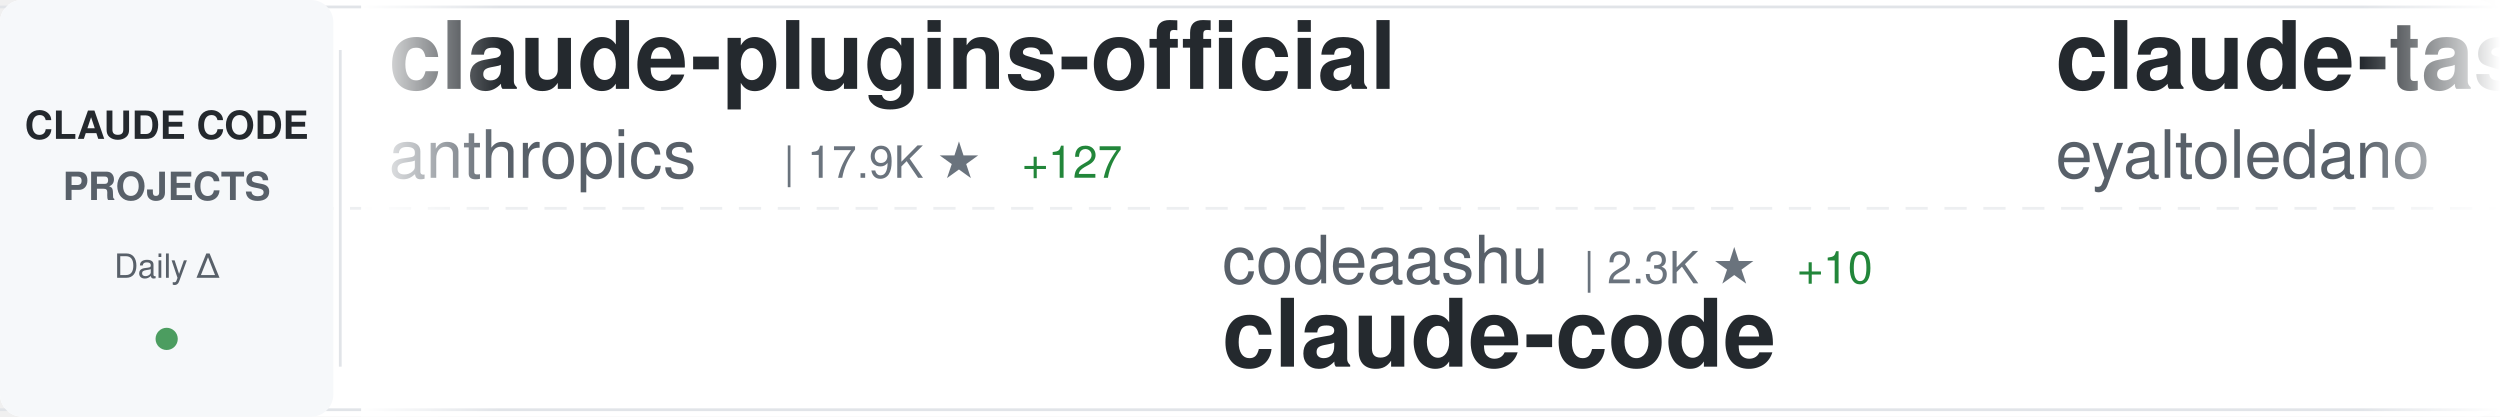
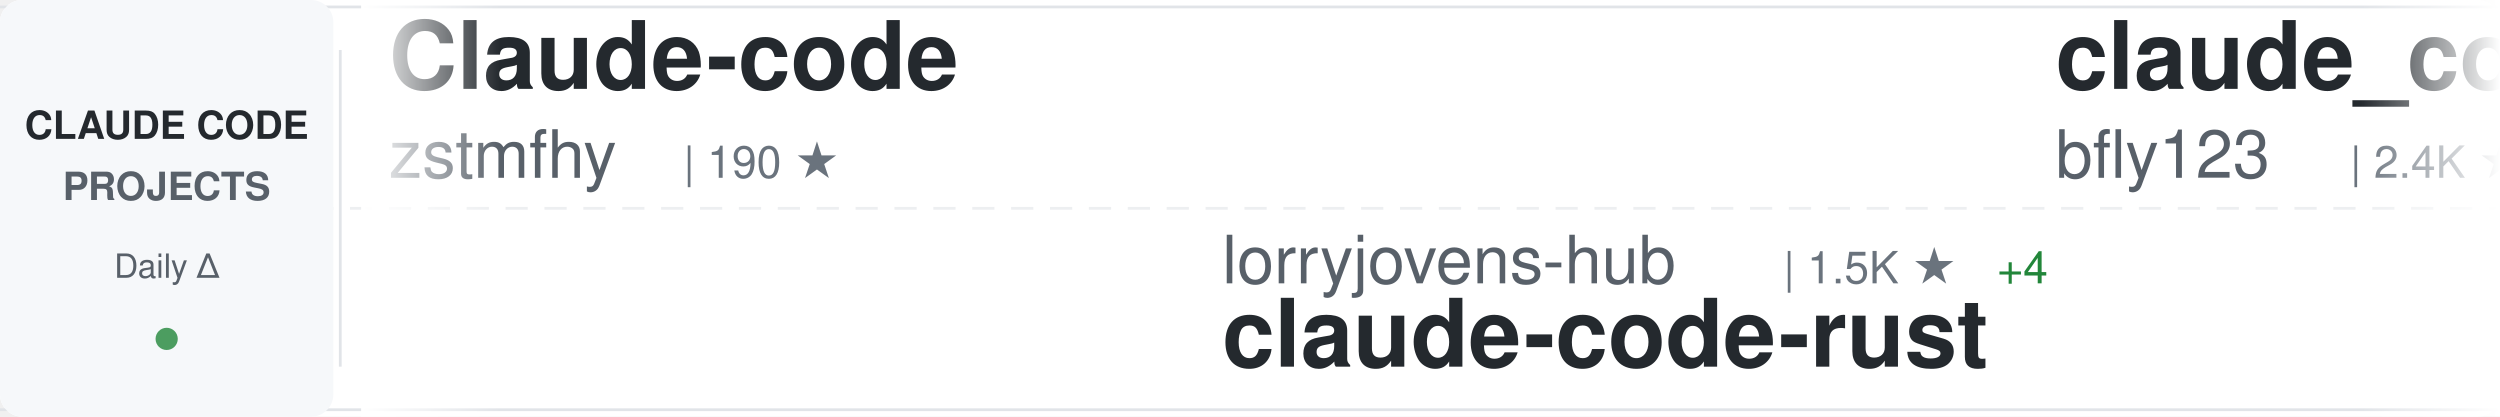
<svg xmlns="http://www.w3.org/2000/svg" width="900" height="150">
  <defs>
    <linearGradient id="awesomeLeftFade" x1="0%" y1="0%" x2="100%" y2="0%">
      <stop offset="0%" style="stop-color:#ffffff;stop-opacity:1" />
      <stop offset="100%" style="stop-color:#ffffff;stop-opacity:0" />
    </linearGradient>
    <linearGradient id="awesomeRightFade" x1="0%" y1="0%" x2="100%" y2="0%">
      <stop offset="0%" style="stop-color:#ffffff;stop-opacity:0" />
      <stop offset="100%" style="stop-color:#ffffff;stop-opacity:1" />
    </linearGradient>
  </defs>
  <rect width="900" height="150" fill="#ffffff" rx="8" />
  <rect x="0" y="2" width="900" height="1" fill="#e1e4e8" />
  <rect x="0" y="147" width="900" height="1" fill="#e1e4e8" />
  <line x1="0" y1="75" x2="900" y2="75" stroke="#e1e4e8" stroke-width="1" stroke-dasharray="8 6" opacity="0.6" />
  <rect x="0" y="0" width="120" height="150" fill="#f6f8fa" rx="8" />
  <text x="60" y="50" font-family="-apple-system, BlinkMacSystemFont, 'Segoe UI', Helvetica, Arial, sans-serif" font-size="14" font-weight="600" fill="#24292e" text-anchor="middle">CLAUDE CODE</text>
  <text x="60" y="72" font-family="-apple-system, BlinkMacSystemFont, 'Segoe UI', Helvetica, Arial, sans-serif" font-size="14" font-weight="600" fill="#586069" text-anchor="middle">PROJECTS</text>
  <text x="60" y="100" font-family="-apple-system, BlinkMacSystemFont, 'Segoe UI', Helvetica, Arial, sans-serif" font-size="12" font-weight="500" fill="#586069" text-anchor="middle">Daily Δ</text>
  <circle cx="60" cy="122" r="4" fill="#22863a" opacity="0.8" />
  <rect x="122" y="18" width="1" height="114" fill="#e1e4e8" />
  <clipPath id="awesomeTickerClip">
    <rect x="130" y="0" width="770" height="150" />
  </clipPath>
  <g clip-path="url(#awesomeTickerClip)">
    <g id="awesomeTickerItems">
      <animateTransform attributeName="transform" attributeType="XML" type="translate" from="0 0" to="-3000 0" dur="54s" repeatCount="indefinite" />
      <g transform="translate(0, 0)">
-         <text x="140" y="32" font-family="-apple-system, BlinkMacSystemFont, 'Segoe UI', Helvetica, Arial, sans-serif" font-size="34" font-weight="600" fill="#24292e">claude-plugins-official</text>
-         <text x="140" y="64" font-family="-apple-system, BlinkMacSystemFont, 'Segoe UI', Helvetica, Arial, sans-serif" font-size="24" font-weight="400" fill="#586069">anthropics</text>
-         <text x="282" y="64" font-family="-apple-system, BlinkMacSystemFont, 'Segoe UI', Helvetica, Arial, sans-serif" font-size="16" font-weight="500" fill="#6a737d">| 17.9K ★</text>
-         <text x="368" y="64" font-family="-apple-system, BlinkMacSystemFont, 'Segoe UI', Helvetica, Arial, sans-serif" font-size="16" font-weight="500" fill="#22863a"> +127</text>
+         <text x="140" y="32" font-family="-apple-system, BlinkMacSystemFont, 'Segoe UI', Helvetica, Arial, sans-serif" font-size="34" font-weight="600" fill="#24292e">Claude-code</text>
+         <text x="140" y="64" font-family="-apple-system, BlinkMacSystemFont, 'Segoe UI', Helvetica, Arial, sans-serif" font-size="24" font-weight="400" fill="#586069">zstmfhy</text>
+         <text x="246" y="64" font-family="-apple-system, BlinkMacSystemFont, 'Segoe UI', Helvetica, Arial, sans-serif" font-size="16" font-weight="500" fill="#6a737d">| 190 ★</text>
      </g>
      <g transform="translate(300, 0)">
-         <text x="140" y="102" font-family="-apple-system, BlinkMacSystemFont, 'Segoe UI', Helvetica, Arial, sans-serif" font-size="24" font-weight="400" fill="#586069">codeaashu</text>
+         <text x="140" y="102" font-family="-apple-system, BlinkMacSystemFont, 'Segoe UI', Helvetica, Arial, sans-serif" font-size="24" font-weight="400" fill="#586069">lorryjovens-hub</text>
+         <text x="342" y="102" font-family="-apple-system, BlinkMacSystemFont, 'Segoe UI', Helvetica, Arial, sans-serif" font-size="16" font-weight="500" fill="#6a737d">| 1.5K ★</text>
+         <text x="419" y="102" font-family="-apple-system, BlinkMacSystemFont, 'Segoe UI', Helvetica, Arial, sans-serif" font-size="16" font-weight="500" fill="#22863a"> +4</text>
+         <text x="140" y="132" font-family="-apple-system, BlinkMacSystemFont, 'Segoe UI', Helvetica, Arial, sans-serif" font-size="34" font-weight="600" fill="#24292e">claude-code-rust</text>
+       </g>
+       <g transform="translate(600, 0)">
+         <text x="140" y="32" font-family="-apple-system, BlinkMacSystemFont, 'Segoe UI', Helvetica, Arial, sans-serif" font-size="34" font-weight="600" fill="#24292e">claude_code_bridge</text>
+         <text x="140" y="64" font-family="-apple-system, BlinkMacSystemFont, 'Segoe UI', Helvetica, Arial, sans-serif" font-size="24" font-weight="400" fill="#586069">bfly123</text>
+         <text x="246" y="64" font-family="-apple-system, BlinkMacSystemFont, 'Segoe UI', Helvetica, Arial, sans-serif" font-size="16" font-weight="500" fill="#6a737d">| 2.4K ★</text>
+         <text x="323" y="64" font-family="-apple-system, BlinkMacSystemFont, 'Segoe UI', Helvetica, Arial, sans-serif" font-size="16" font-weight="500" fill="#22863a"> +12</text>
+       </g>
+       <g transform="translate(900, 0)">
+         <text x="140" y="102" font-family="-apple-system, BlinkMacSystemFont, 'Segoe UI', Helvetica, Arial, sans-serif" font-size="24" font-weight="400" fill="#586069">nicedreamzapp</text>
+         <text x="318" y="102" font-family="-apple-system, BlinkMacSystemFont, 'Segoe UI', Helvetica, Arial, sans-serif" font-size="16" font-weight="500" fill="#6a737d">| 2.2K ★</text>
+         <text x="395" y="102" font-family="-apple-system, BlinkMacSystemFont, 'Segoe UI', Helvetica, Arial, sans-serif" font-size="16" font-weight="500" fill="#22863a"> +34</text>
+         <text x="140" y="132" font-family="-apple-system, BlinkMacSystemFont, 'Segoe UI', Helvetica, Arial, sans-serif" font-size="34" font-weight="600" fill="#24292e">claude-code-local</text>
+       </g>
+       <g transform="translate(1200, 0)">
+         <text x="140" y="32" font-family="-apple-system, BlinkMacSystemFont, 'Segoe UI', Helvetica, Arial, sans-serif" font-size="34" font-weight="600" fill="#24292e">claude-code</text>
+         <text x="140" y="64" font-family="-apple-system, BlinkMacSystemFont, 'Segoe UI', Helvetica, Arial, sans-serif" font-size="24" font-weight="400" fill="#586069">chiragjoshi12</text>
+         <text x="318" y="64" font-family="-apple-system, BlinkMacSystemFont, 'Segoe UI', Helvetica, Arial, sans-serif" font-size="16" font-weight="500" fill="#6a737d">| 195 ★</text>
+         <text x="386" y="64" font-family="-apple-system, BlinkMacSystemFont, 'Segoe UI', Helvetica, Arial, sans-serif" font-size="16" font-weight="500" fill="#22863a"> +1</text>
+       </g>
+       <g transform="translate(1500, 0)">
+         <text x="140" y="102" font-family="-apple-system, BlinkMacSystemFont, 'Segoe UI', Helvetica, Arial, sans-serif" font-size="24" font-weight="400" fill="#586069">chauncygu</text>
        <text x="270" y="102" font-family="-apple-system, BlinkMacSystemFont, 'Segoe UI', Helvetica, Arial, sans-serif" font-size="16" font-weight="500" fill="#6a737d">| 2.3K ★</text>
-         <text x="347" y="102" font-family="-apple-system, BlinkMacSystemFont, 'Segoe UI', Helvetica, Arial, sans-serif" font-size="16" font-weight="500" fill="#22863a"> +10</text>
+         <text x="347" y="102" font-family="-apple-system, BlinkMacSystemFont, 'Segoe UI', Helvetica, Arial, sans-serif" font-size="16" font-weight="500" fill="#22863a"> +14</text>
+         <text x="140" y="132" font-family="-apple-system, BlinkMacSystemFont, 'Segoe UI', Helvetica, Arial, sans-serif" font-size="34" font-weight="600" fill="#24292e">collection-claude-code-s...</text>
+       </g>
+       <g transform="translate(1800, 0)">
+         <text x="140" y="32" font-family="-apple-system, BlinkMacSystemFont, 'Segoe UI', Helvetica, Arial, sans-serif" font-size="34" font-weight="600" fill="#24292e">Claude-code</text>
+         <text x="140" y="64" font-family="-apple-system, BlinkMacSystemFont, 'Segoe UI', Helvetica, Arial, sans-serif" font-size="24" font-weight="400" fill="#586069">fazxes</text>
+         <text x="234" y="64" font-family="-apple-system, BlinkMacSystemFont, 'Segoe UI', Helvetica, Arial, sans-serif" font-size="16" font-weight="500" fill="#6a737d">| 211 ★</text>
+       </g>
+       <g transform="translate(2100, 0)">
+         <text x="140" y="102" font-family="-apple-system, BlinkMacSystemFont, 'Segoe UI', Helvetica, Arial, sans-serif" font-size="24" font-weight="400" fill="#586069">freestylefly</text>
+         <text x="306" y="102" font-family="-apple-system, BlinkMacSystemFont, 'Segoe UI', Helvetica, Arial, sans-serif" font-size="16" font-weight="500" fill="#6a737d">| 124 ★</text>
        <text x="140" y="132" font-family="-apple-system, BlinkMacSystemFont, 'Segoe UI', Helvetica, Arial, sans-serif" font-size="34" font-weight="600" fill="#24292e">claude-code</text>
      </g>
-       <g transform="translate(600, 0)">
-         <text x="140" y="32" font-family="-apple-system, BlinkMacSystemFont, 'Segoe UI', Helvetica, Arial, sans-serif" font-size="34" font-weight="600" fill="#24292e">claude-task-master</text>
-         <text x="140" y="64" font-family="-apple-system, BlinkMacSystemFont, 'Segoe UI', Helvetica, Arial, sans-serif" font-size="24" font-weight="400" fill="#586069">eyaltoledano</text>
-         <text x="306" y="64" font-family="-apple-system, BlinkMacSystemFont, 'Segoe UI', Helvetica, Arial, sans-serif" font-size="16" font-weight="500" fill="#6a737d">| 26.8K ★</text>
-         <text x="392" y="64" font-family="-apple-system, BlinkMacSystemFont, 'Segoe UI', Helvetica, Arial, sans-serif" font-size="16" font-weight="500" fill="#22863a"> +24</text>
-       </g>
-       <g transform="translate(900, 0)">
-         <text x="140" y="102" font-family="-apple-system, BlinkMacSystemFont, 'Segoe UI', Helvetica, Arial, sans-serif" font-size="24" font-weight="400" fill="#586069">anthropics</text>
-         <text x="282" y="102" font-family="-apple-system, BlinkMacSystemFont, 'Segoe UI', Helvetica, Arial, sans-serif" font-size="16" font-weight="500" fill="#6a737d">| 7.3K ★</text>
-         <text x="359" y="102" font-family="-apple-system, BlinkMacSystemFont, 'Segoe UI', Helvetica, Arial, sans-serif" font-size="16" font-weight="500" fill="#22863a"> +13</text>
-         <text x="140" y="132" font-family="-apple-system, BlinkMacSystemFont, 'Segoe UI', Helvetica, Arial, sans-serif" font-size="34" font-weight="600" fill="#24292e">claude-code-action</text>
-       </g>
-       <g transform="translate(1200, 0)">
-         <text x="140" y="32" font-family="-apple-system, BlinkMacSystemFont, 'Segoe UI', Helvetica, Arial, sans-serif" font-size="34" font-weight="600" fill="#24292e">claude-code-base-action</text>
-         <text x="140" y="64" font-family="-apple-system, BlinkMacSystemFont, 'Segoe UI', Helvetica, Arial, sans-serif" font-size="24" font-weight="400" fill="#586069">anthropics</text>
-         <text x="282" y="64" font-family="-apple-system, BlinkMacSystemFont, 'Segoe UI', Helvetica, Arial, sans-serif" font-size="16" font-weight="500" fill="#6a737d">| 801 ★</text>
-         <text x="350" y="64" font-family="-apple-system, BlinkMacSystemFont, 'Segoe UI', Helvetica, Arial, sans-serif" font-size="16" font-weight="500" fill="#22863a"> +1</text>
-       </g>
-       <g transform="translate(1500, 0)">
-         <text x="140" y="102" font-family="-apple-system, BlinkMacSystemFont, 'Segoe UI', Helvetica, Arial, sans-serif" font-size="24" font-weight="400" fill="#586069">VoltAgent</text>
-         <text x="270" y="102" font-family="-apple-system, BlinkMacSystemFont, 'Segoe UI', Helvetica, Arial, sans-serif" font-size="16" font-weight="500" fill="#6a737d">| 18.4K ★</text>
-         <text x="356" y="102" font-family="-apple-system, BlinkMacSystemFont, 'Segoe UI', Helvetica, Arial, sans-serif" font-size="16" font-weight="500" fill="#22863a"> +109</text>
-         <text x="140" y="132" font-family="-apple-system, BlinkMacSystemFont, 'Segoe UI', Helvetica, Arial, sans-serif" font-size="34" font-weight="600" fill="#24292e">awesome-claude-code-suba...</text>
-       </g>
-       <g transform="translate(1800, 0)">
-         <text x="140" y="32" font-family="-apple-system, BlinkMacSystemFont, 'Segoe UI', Helvetica, Arial, sans-serif" font-size="34" font-weight="600" fill="#24292e">Claude-Code-x-OpenClaw-G...</text>
-         <text x="140" y="64" font-family="-apple-system, BlinkMacSystemFont, 'Segoe UI', Helvetica, Arial, sans-serif" font-size="24" font-weight="400" fill="#586069">KimYx0207</text>
-         <text x="270" y="64" font-family="-apple-system, BlinkMacSystemFont, 'Segoe UI', Helvetica, Arial, sans-serif" font-size="16" font-weight="500" fill="#6a737d">| 3.5K ★</text>
-         <text x="347" y="64" font-family="-apple-system, BlinkMacSystemFont, 'Segoe UI', Helvetica, Arial, sans-serif" font-size="16" font-weight="500" fill="#22863a"> +17</text>
-       </g>
-       <g transform="translate(2100, 0)">
-         <text x="140" y="102" font-family="-apple-system, BlinkMacSystemFont, 'Segoe UI', Helvetica, Arial, sans-serif" font-size="24" font-weight="400" fill="#586069">liuup</text>
-         <text x="222" y="102" font-family="-apple-system, BlinkMacSystemFont, 'Segoe UI', Helvetica, Arial, sans-serif" font-size="16" font-weight="500" fill="#6a737d">| 2.0K ★</text>
-         <text x="299" y="102" font-family="-apple-system, BlinkMacSystemFont, 'Segoe UI', Helvetica, Arial, sans-serif" font-size="16" font-weight="500" fill="#22863a"> +17</text>
-         <text x="140" y="132" font-family="-apple-system, BlinkMacSystemFont, 'Segoe UI', Helvetica, Arial, sans-serif" font-size="34" font-weight="600" fill="#24292e">claude-code-analysis</text>
-       </g>
      <g transform="translate(2400, 0)">
-         <text x="140" y="32" font-family="-apple-system, BlinkMacSystemFont, 'Segoe UI', Helvetica, Arial, sans-serif" font-size="34" font-weight="600" fill="#24292e">learn-claude-code</text>
-         <text x="140" y="64" font-family="-apple-system, BlinkMacSystemFont, 'Segoe UI', Helvetica, Arial, sans-serif" font-size="24" font-weight="400" fill="#586069">shareAI-lab</text>
-         <text x="294" y="64" font-family="-apple-system, BlinkMacSystemFont, 'Segoe UI', Helvetica, Arial, sans-serif" font-size="16" font-weight="500" fill="#6a737d">| 56.6K ★</text>
-         <text x="380" y="64" font-family="-apple-system, BlinkMacSystemFont, 'Segoe UI', Helvetica, Arial, sans-serif" font-size="16" font-weight="500" fill="#22863a"> +217</text>
+         <text x="140" y="32" font-family="-apple-system, BlinkMacSystemFont, 'Segoe UI', Helvetica, Arial, sans-serif" font-size="34" font-weight="600" fill="#24292e">claude-code-source-code</text>
+         <text x="140" y="64" font-family="-apple-system, BlinkMacSystemFont, 'Segoe UI', Helvetica, Arial, sans-serif" font-size="24" font-weight="400" fill="#586069">777genius</text>
+         <text x="270" y="64" font-family="-apple-system, BlinkMacSystemFont, 'Segoe UI', Helvetica, Arial, sans-serif" font-size="16" font-weight="500" fill="#6a737d">| 899 ★</text>
+         <text x="338" y="64" font-family="-apple-system, BlinkMacSystemFont, 'Segoe UI', Helvetica, Arial, sans-serif" font-size="16" font-weight="500" fill="#22863a"> +2</text>
      </g>
      <g transform="translate(2700, 0)">
-         <text x="140" y="102" font-family="-apple-system, BlinkMacSystemFont, 'Segoe UI', Helvetica, Arial, sans-serif" font-size="24" font-weight="400" fill="#586069">ChinaSiro</text>
-         <text x="270" y="102" font-family="-apple-system, BlinkMacSystemFont, 'Segoe UI', Helvetica, Arial, sans-serif" font-size="16" font-weight="500" fill="#6a737d">| 9.0K ★</text>
-         <text x="347" y="102" font-family="-apple-system, BlinkMacSystemFont, 'Segoe UI', Helvetica, Arial, sans-serif" font-size="16" font-weight="500" fill="#22863a"> +10</text>
-         <text x="140" y="132" font-family="-apple-system, BlinkMacSystemFont, 'Segoe UI', Helvetica, Arial, sans-serif" font-size="34" font-weight="600" fill="#24292e">claude-code-sourcemap</text>
+         <text x="140" y="102" font-family="-apple-system, BlinkMacSystemFont, 'Segoe UI', Helvetica, Arial, sans-serif" font-size="24" font-weight="400" fill="#586069">alex000kim</text>
+         <text x="282" y="102" font-family="-apple-system, BlinkMacSystemFont, 'Segoe UI', Helvetica, Arial, sans-serif" font-size="16" font-weight="500" fill="#6a737d">| 219 ★</text>
+         <text x="140" y="132" font-family="-apple-system, BlinkMacSystemFont, 'Segoe UI', Helvetica, Arial, sans-serif" font-size="34" font-weight="600" fill="#24292e">claude-code</text>
      </g>
      <g transform="translate(3000, 0)">
-         <text x="140" y="32" font-family="-apple-system, BlinkMacSystemFont, 'Segoe UI', Helvetica, Arial, sans-serif" font-size="34" font-weight="600" fill="#24292e">claude-plugins-official</text>
-         <text x="140" y="64" font-family="-apple-system, BlinkMacSystemFont, 'Segoe UI', Helvetica, Arial, sans-serif" font-size="24" font-weight="400" fill="#586069">anthropics</text>
-         <text x="282" y="64" font-family="-apple-system, BlinkMacSystemFont, 'Segoe UI', Helvetica, Arial, sans-serif" font-size="16" font-weight="500" fill="#6a737d">| 17.9K ★</text>
-         <text x="368" y="64" font-family="-apple-system, BlinkMacSystemFont, 'Segoe UI', Helvetica, Arial, sans-serif" font-size="16" font-weight="500" fill="#22863a"> +127</text>
+         <text x="140" y="32" font-family="-apple-system, BlinkMacSystemFont, 'Segoe UI', Helvetica, Arial, sans-serif" font-size="34" font-weight="600" fill="#24292e">Claude-code</text>
+         <text x="140" y="64" font-family="-apple-system, BlinkMacSystemFont, 'Segoe UI', Helvetica, Arial, sans-serif" font-size="24" font-weight="400" fill="#586069">zstmfhy</text>
+         <text x="246" y="64" font-family="-apple-system, BlinkMacSystemFont, 'Segoe UI', Helvetica, Arial, sans-serif" font-size="16" font-weight="500" fill="#6a737d">| 190 ★</text>
      </g>
      <g transform="translate(3300, 0)">
-         <text x="140" y="102" font-family="-apple-system, BlinkMacSystemFont, 'Segoe UI', Helvetica, Arial, sans-serif" font-size="24" font-weight="400" fill="#586069">codeaashu</text>
-         <text x="270" y="102" font-family="-apple-system, BlinkMacSystemFont, 'Segoe UI', Helvetica, Arial, sans-serif" font-size="16" font-weight="500" fill="#6a737d">| 2.3K ★</text>
-         <text x="347" y="102" font-family="-apple-system, BlinkMacSystemFont, 'Segoe UI', Helvetica, Arial, sans-serif" font-size="16" font-weight="500" fill="#22863a"> +10</text>
-         <text x="140" y="132" font-family="-apple-system, BlinkMacSystemFont, 'Segoe UI', Helvetica, Arial, sans-serif" font-size="34" font-weight="600" fill="#24292e">claude-code</text>
+         <text x="140" y="102" font-family="-apple-system, BlinkMacSystemFont, 'Segoe UI', Helvetica, Arial, sans-serif" font-size="24" font-weight="400" fill="#586069">lorryjovens-hub</text>
+         <text x="342" y="102" font-family="-apple-system, BlinkMacSystemFont, 'Segoe UI', Helvetica, Arial, sans-serif" font-size="16" font-weight="500" fill="#6a737d">| 1.5K ★</text>
+         <text x="419" y="102" font-family="-apple-system, BlinkMacSystemFont, 'Segoe UI', Helvetica, Arial, sans-serif" font-size="16" font-weight="500" fill="#22863a"> +4</text>
+         <text x="140" y="132" font-family="-apple-system, BlinkMacSystemFont, 'Segoe UI', Helvetica, Arial, sans-serif" font-size="34" font-weight="600" fill="#24292e">claude-code-rust</text>
      </g>
      <g transform="translate(3600, 0)">
-         <text x="140" y="32" font-family="-apple-system, BlinkMacSystemFont, 'Segoe UI', Helvetica, Arial, sans-serif" font-size="34" font-weight="600" fill="#24292e">claude-task-master</text>
-         <text x="140" y="64" font-family="-apple-system, BlinkMacSystemFont, 'Segoe UI', Helvetica, Arial, sans-serif" font-size="24" font-weight="400" fill="#586069">eyaltoledano</text>
-         <text x="306" y="64" font-family="-apple-system, BlinkMacSystemFont, 'Segoe UI', Helvetica, Arial, sans-serif" font-size="16" font-weight="500" fill="#6a737d">| 26.8K ★</text>
-         <text x="392" y="64" font-family="-apple-system, BlinkMacSystemFont, 'Segoe UI', Helvetica, Arial, sans-serif" font-size="16" font-weight="500" fill="#22863a"> +24</text>
+         <text x="140" y="32" font-family="-apple-system, BlinkMacSystemFont, 'Segoe UI', Helvetica, Arial, sans-serif" font-size="34" font-weight="600" fill="#24292e">claude_code_bridge</text>
+         <text x="140" y="64" font-family="-apple-system, BlinkMacSystemFont, 'Segoe UI', Helvetica, Arial, sans-serif" font-size="24" font-weight="400" fill="#586069">bfly123</text>
+         <text x="246" y="64" font-family="-apple-system, BlinkMacSystemFont, 'Segoe UI', Helvetica, Arial, sans-serif" font-size="16" font-weight="500" fill="#6a737d">| 2.4K ★</text>
+         <text x="323" y="64" font-family="-apple-system, BlinkMacSystemFont, 'Segoe UI', Helvetica, Arial, sans-serif" font-size="16" font-weight="500" fill="#22863a"> +12</text>
      </g>
      <g transform="translate(3900, 0)">
-         <text x="140" y="102" font-family="-apple-system, BlinkMacSystemFont, 'Segoe UI', Helvetica, Arial, sans-serif" font-size="24" font-weight="400" fill="#586069">anthropics</text>
-         <text x="282" y="102" font-family="-apple-system, BlinkMacSystemFont, 'Segoe UI', Helvetica, Arial, sans-serif" font-size="16" font-weight="500" fill="#6a737d">| 7.3K ★</text>
-         <text x="359" y="102" font-family="-apple-system, BlinkMacSystemFont, 'Segoe UI', Helvetica, Arial, sans-serif" font-size="16" font-weight="500" fill="#22863a"> +13</text>
-         <text x="140" y="132" font-family="-apple-system, BlinkMacSystemFont, 'Segoe UI', Helvetica, Arial, sans-serif" font-size="34" font-weight="600" fill="#24292e">claude-code-action</text>
+         <text x="140" y="102" font-family="-apple-system, BlinkMacSystemFont, 'Segoe UI', Helvetica, Arial, sans-serif" font-size="24" font-weight="400" fill="#586069">nicedreamzapp</text>
+         <text x="318" y="102" font-family="-apple-system, BlinkMacSystemFont, 'Segoe UI', Helvetica, Arial, sans-serif" font-size="16" font-weight="500" fill="#6a737d">| 2.2K ★</text>
+         <text x="395" y="102" font-family="-apple-system, BlinkMacSystemFont, 'Segoe UI', Helvetica, Arial, sans-serif" font-size="16" font-weight="500" fill="#22863a"> +34</text>
+         <text x="140" y="132" font-family="-apple-system, BlinkMacSystemFont, 'Segoe UI', Helvetica, Arial, sans-serif" font-size="34" font-weight="600" fill="#24292e">claude-code-local</text>
      </g>
    </g>
  </g>
  <rect x="130" y="0" width="50" height="150" fill="url(#awesomeLeftFade)" />
  <rect x="850" y="0" width="50" height="150" fill="url(#awesomeRightFade)" />
</svg>
